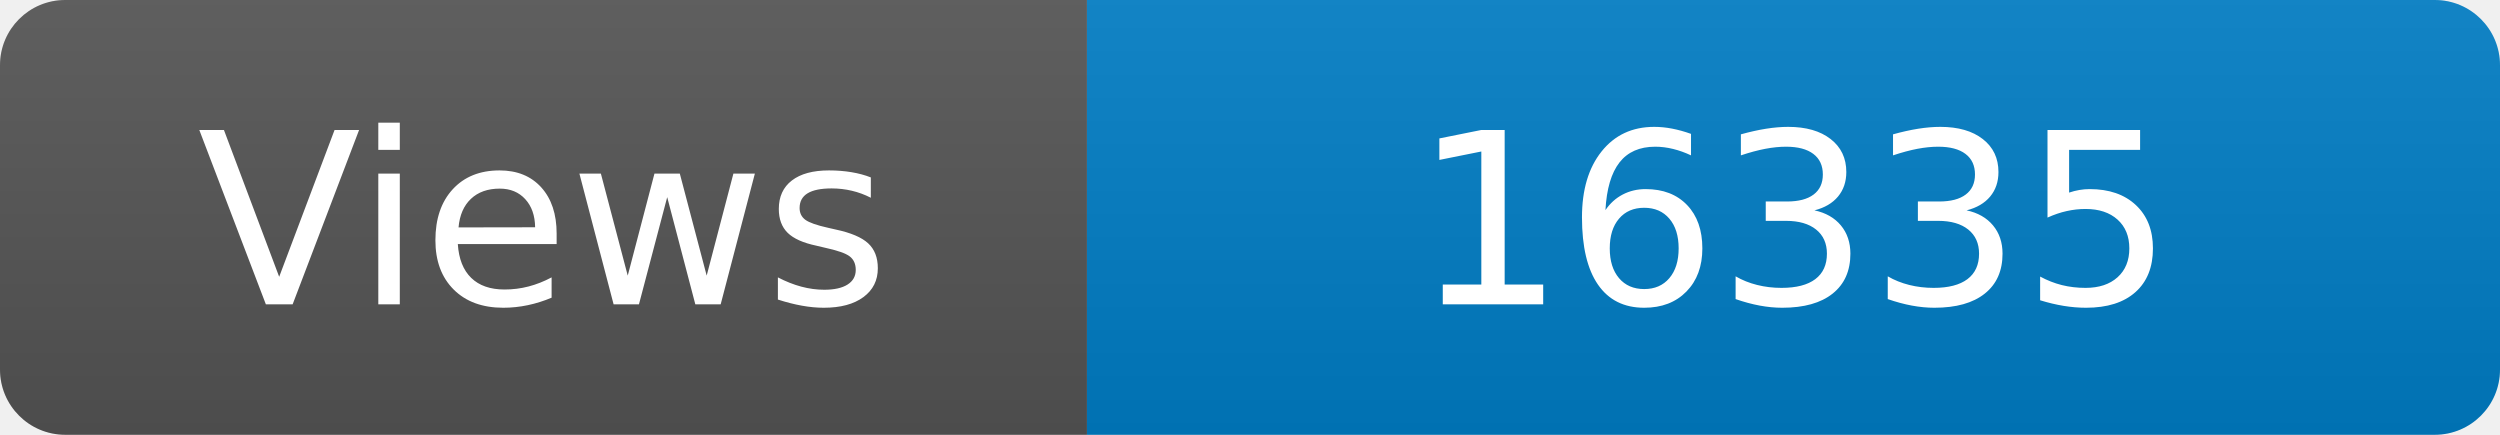
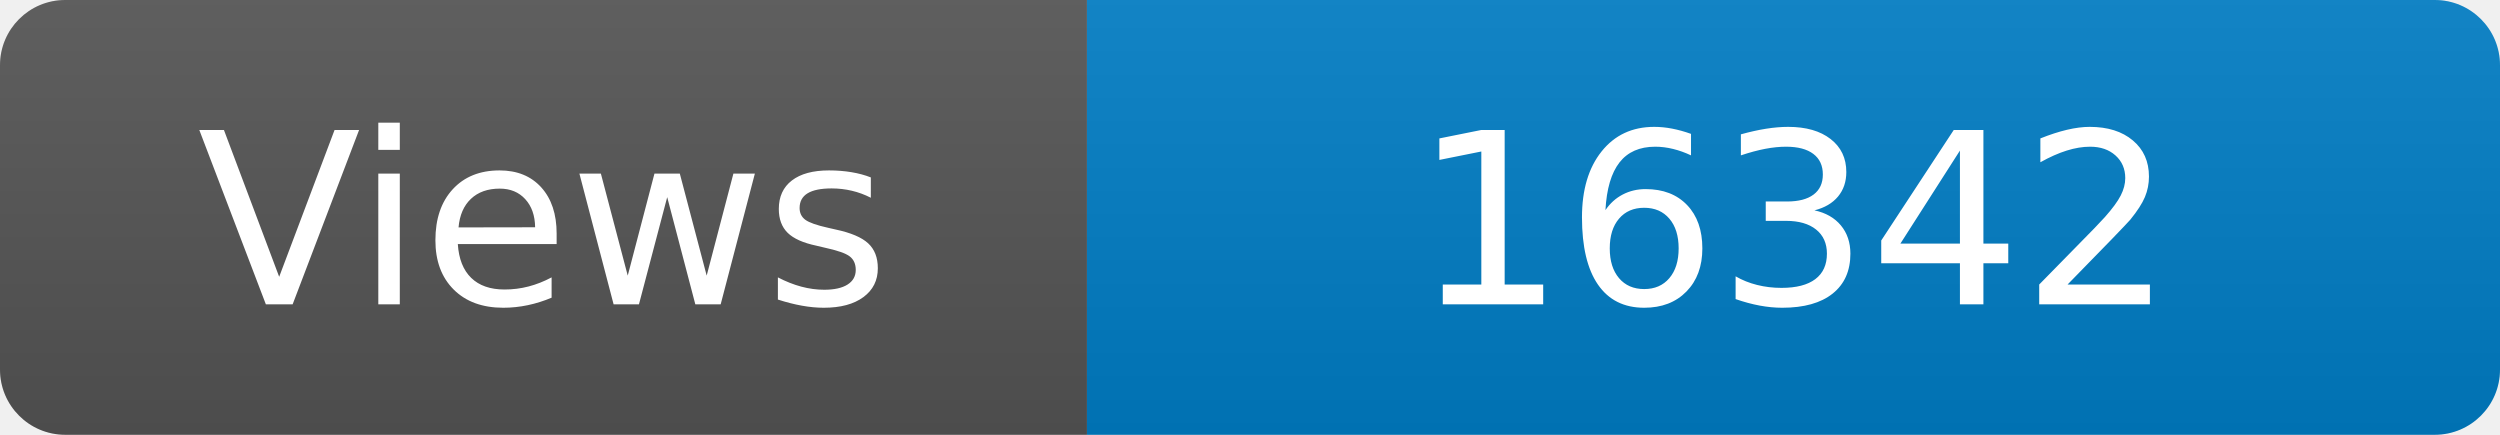
<svg xmlns="http://www.w3.org/2000/svg" width="115" height="20" role="img" aria-label="Maintained?: yes">
  <linearGradient id="s" x2="0" y2="100%">
    <stop offset="0" stop-color="#bbb" stop-opacity=".1" />
    <stop offset="1" stop-opacity=".1" />
  </linearGradient>
  <clipPath id="r">
    <rect width="115" height="20" rx="3" fill="#fff" />
  </clipPath>
  <g clip-path="url(#r)">
    <rect width="50" height="20" fill="#555" />
    <rect x="50" width="160" height="20" fill="#007ec6" />
    <rect width="115" height="20" fill="url(#s)" />
  </g>
  <g fill="#fff" text-anchor="middle" font-family="Verdana,Geneva,DejaVu Sans,sans-serif" font-size="110">
    <text x="250" y="140" transform="scale(.1)" fill="#fff">Views</text>
-     <text x="825" y="140" transform="scale(.1)" fill="#fff">16335</text>
+     <text x="825" y="140" transform="scale(.1)" fill="#fff">16342</text>
  </g>
</svg>
